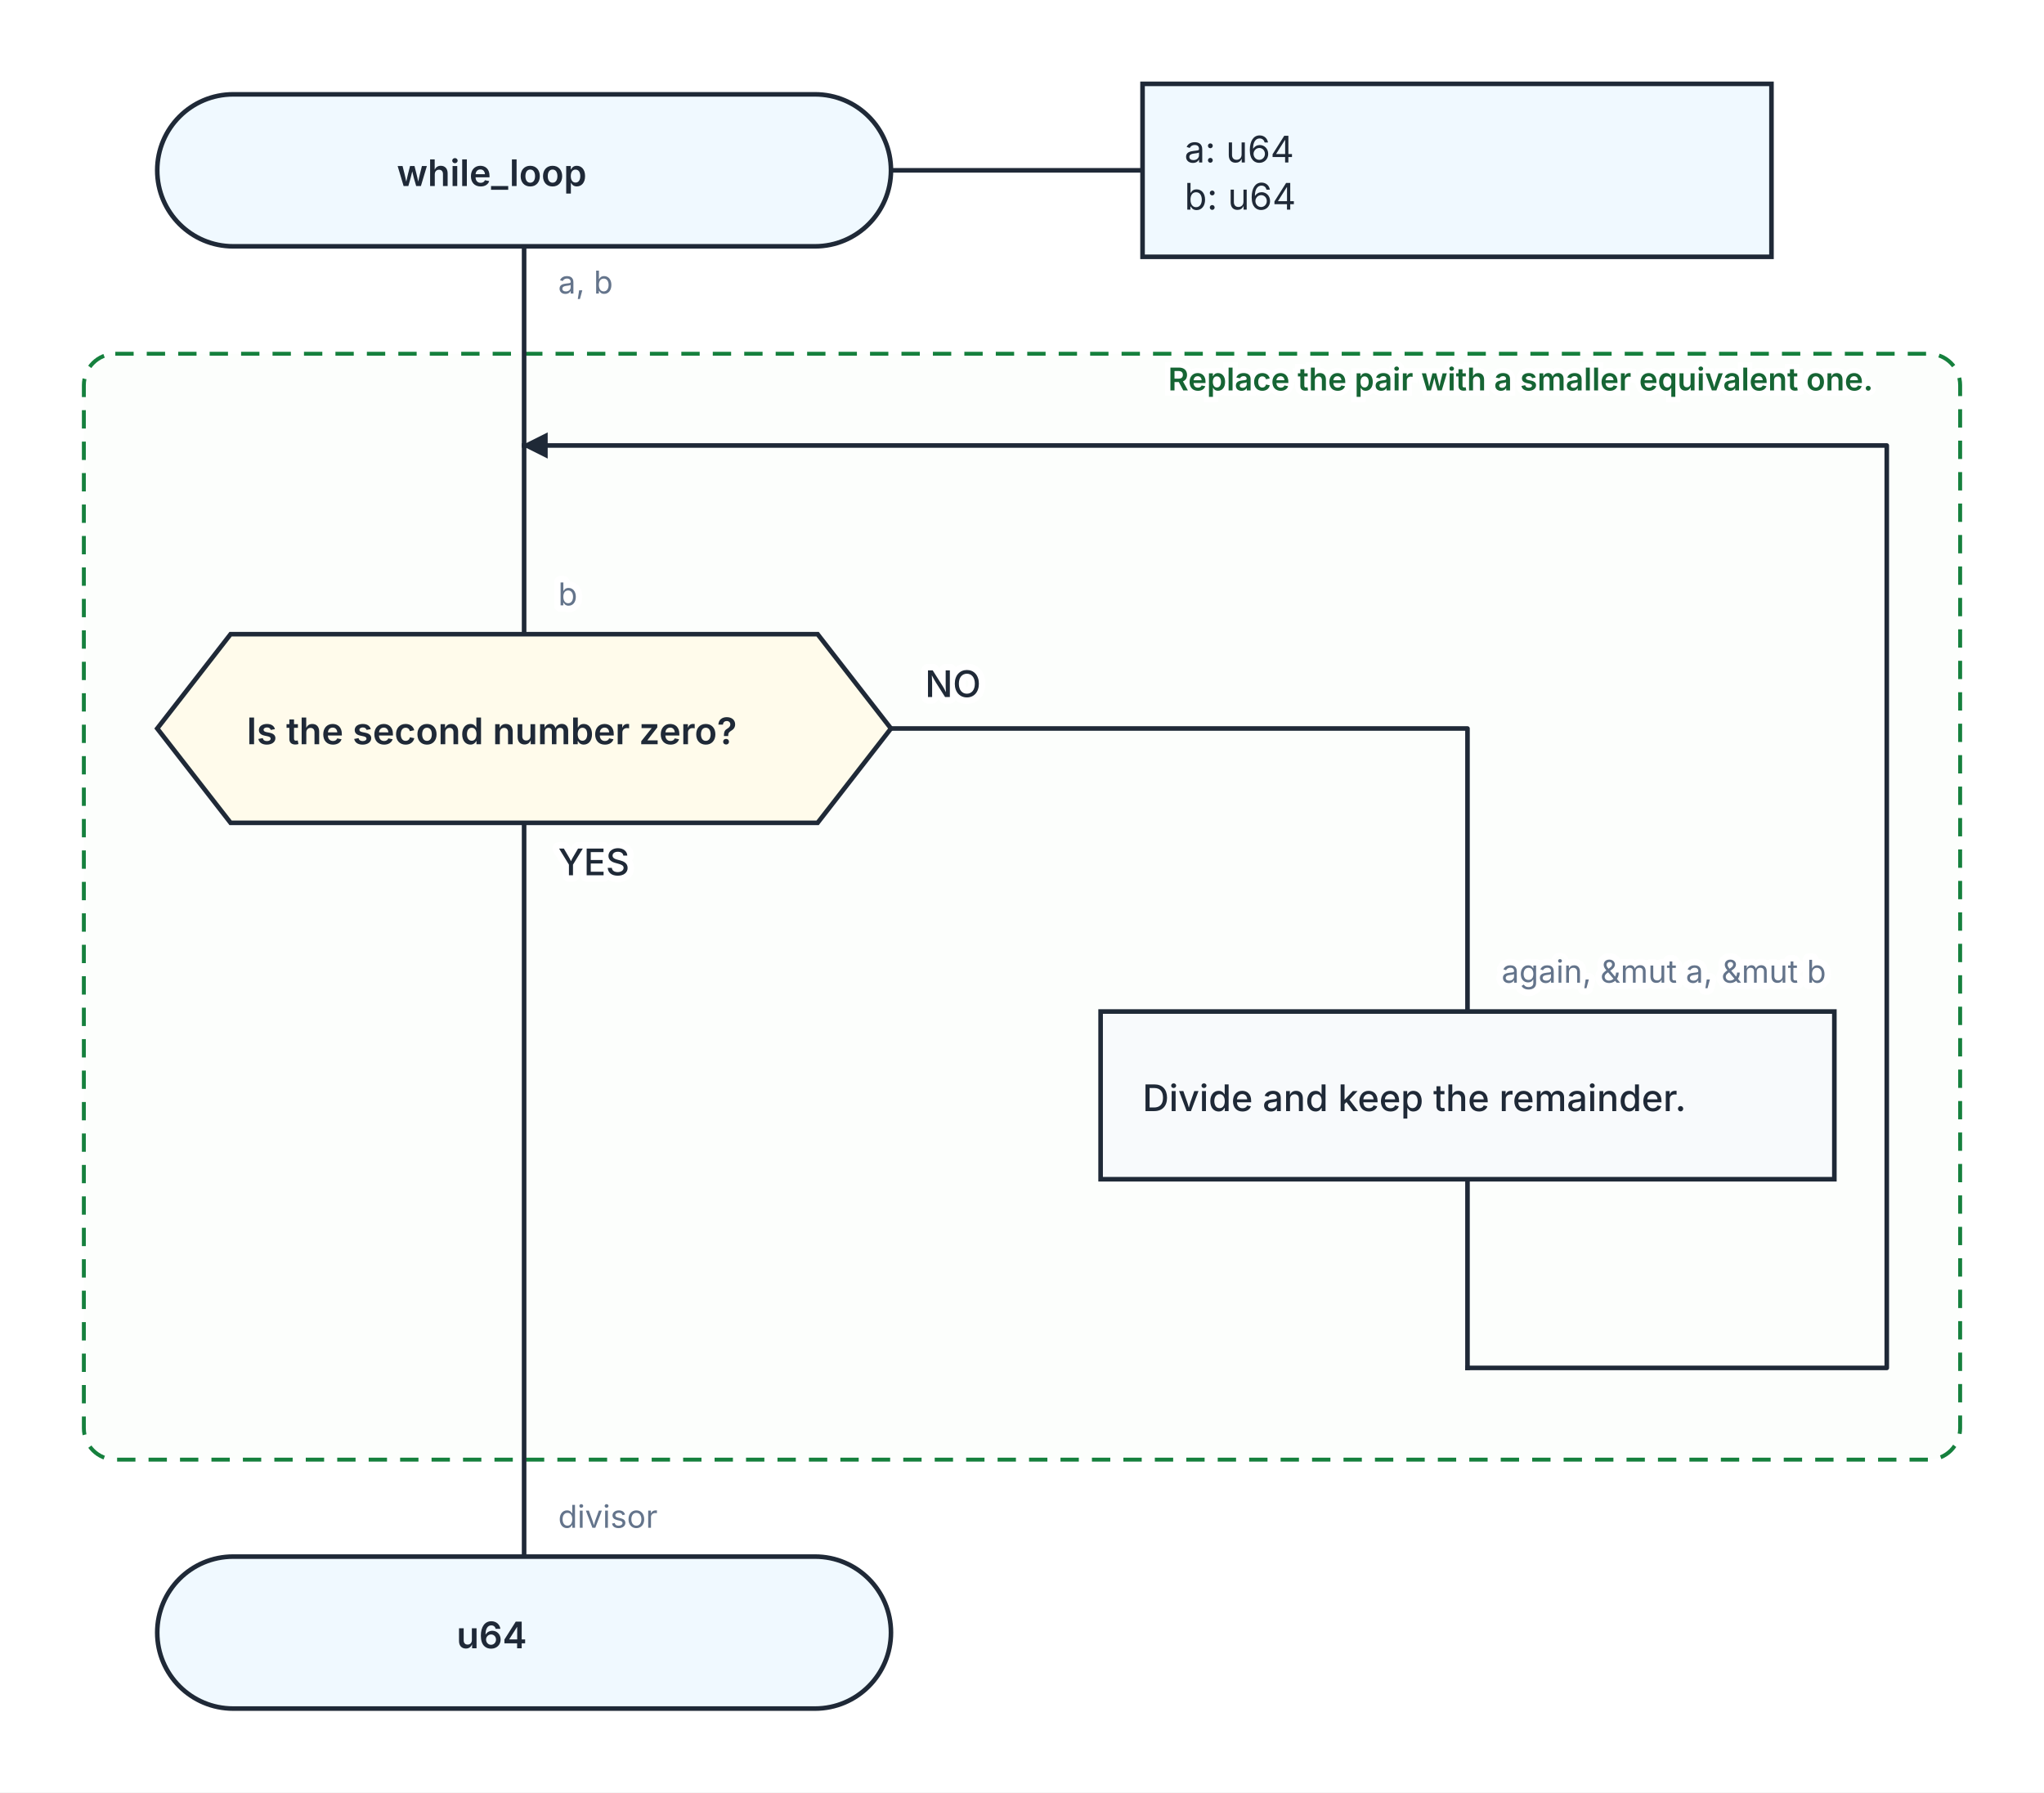
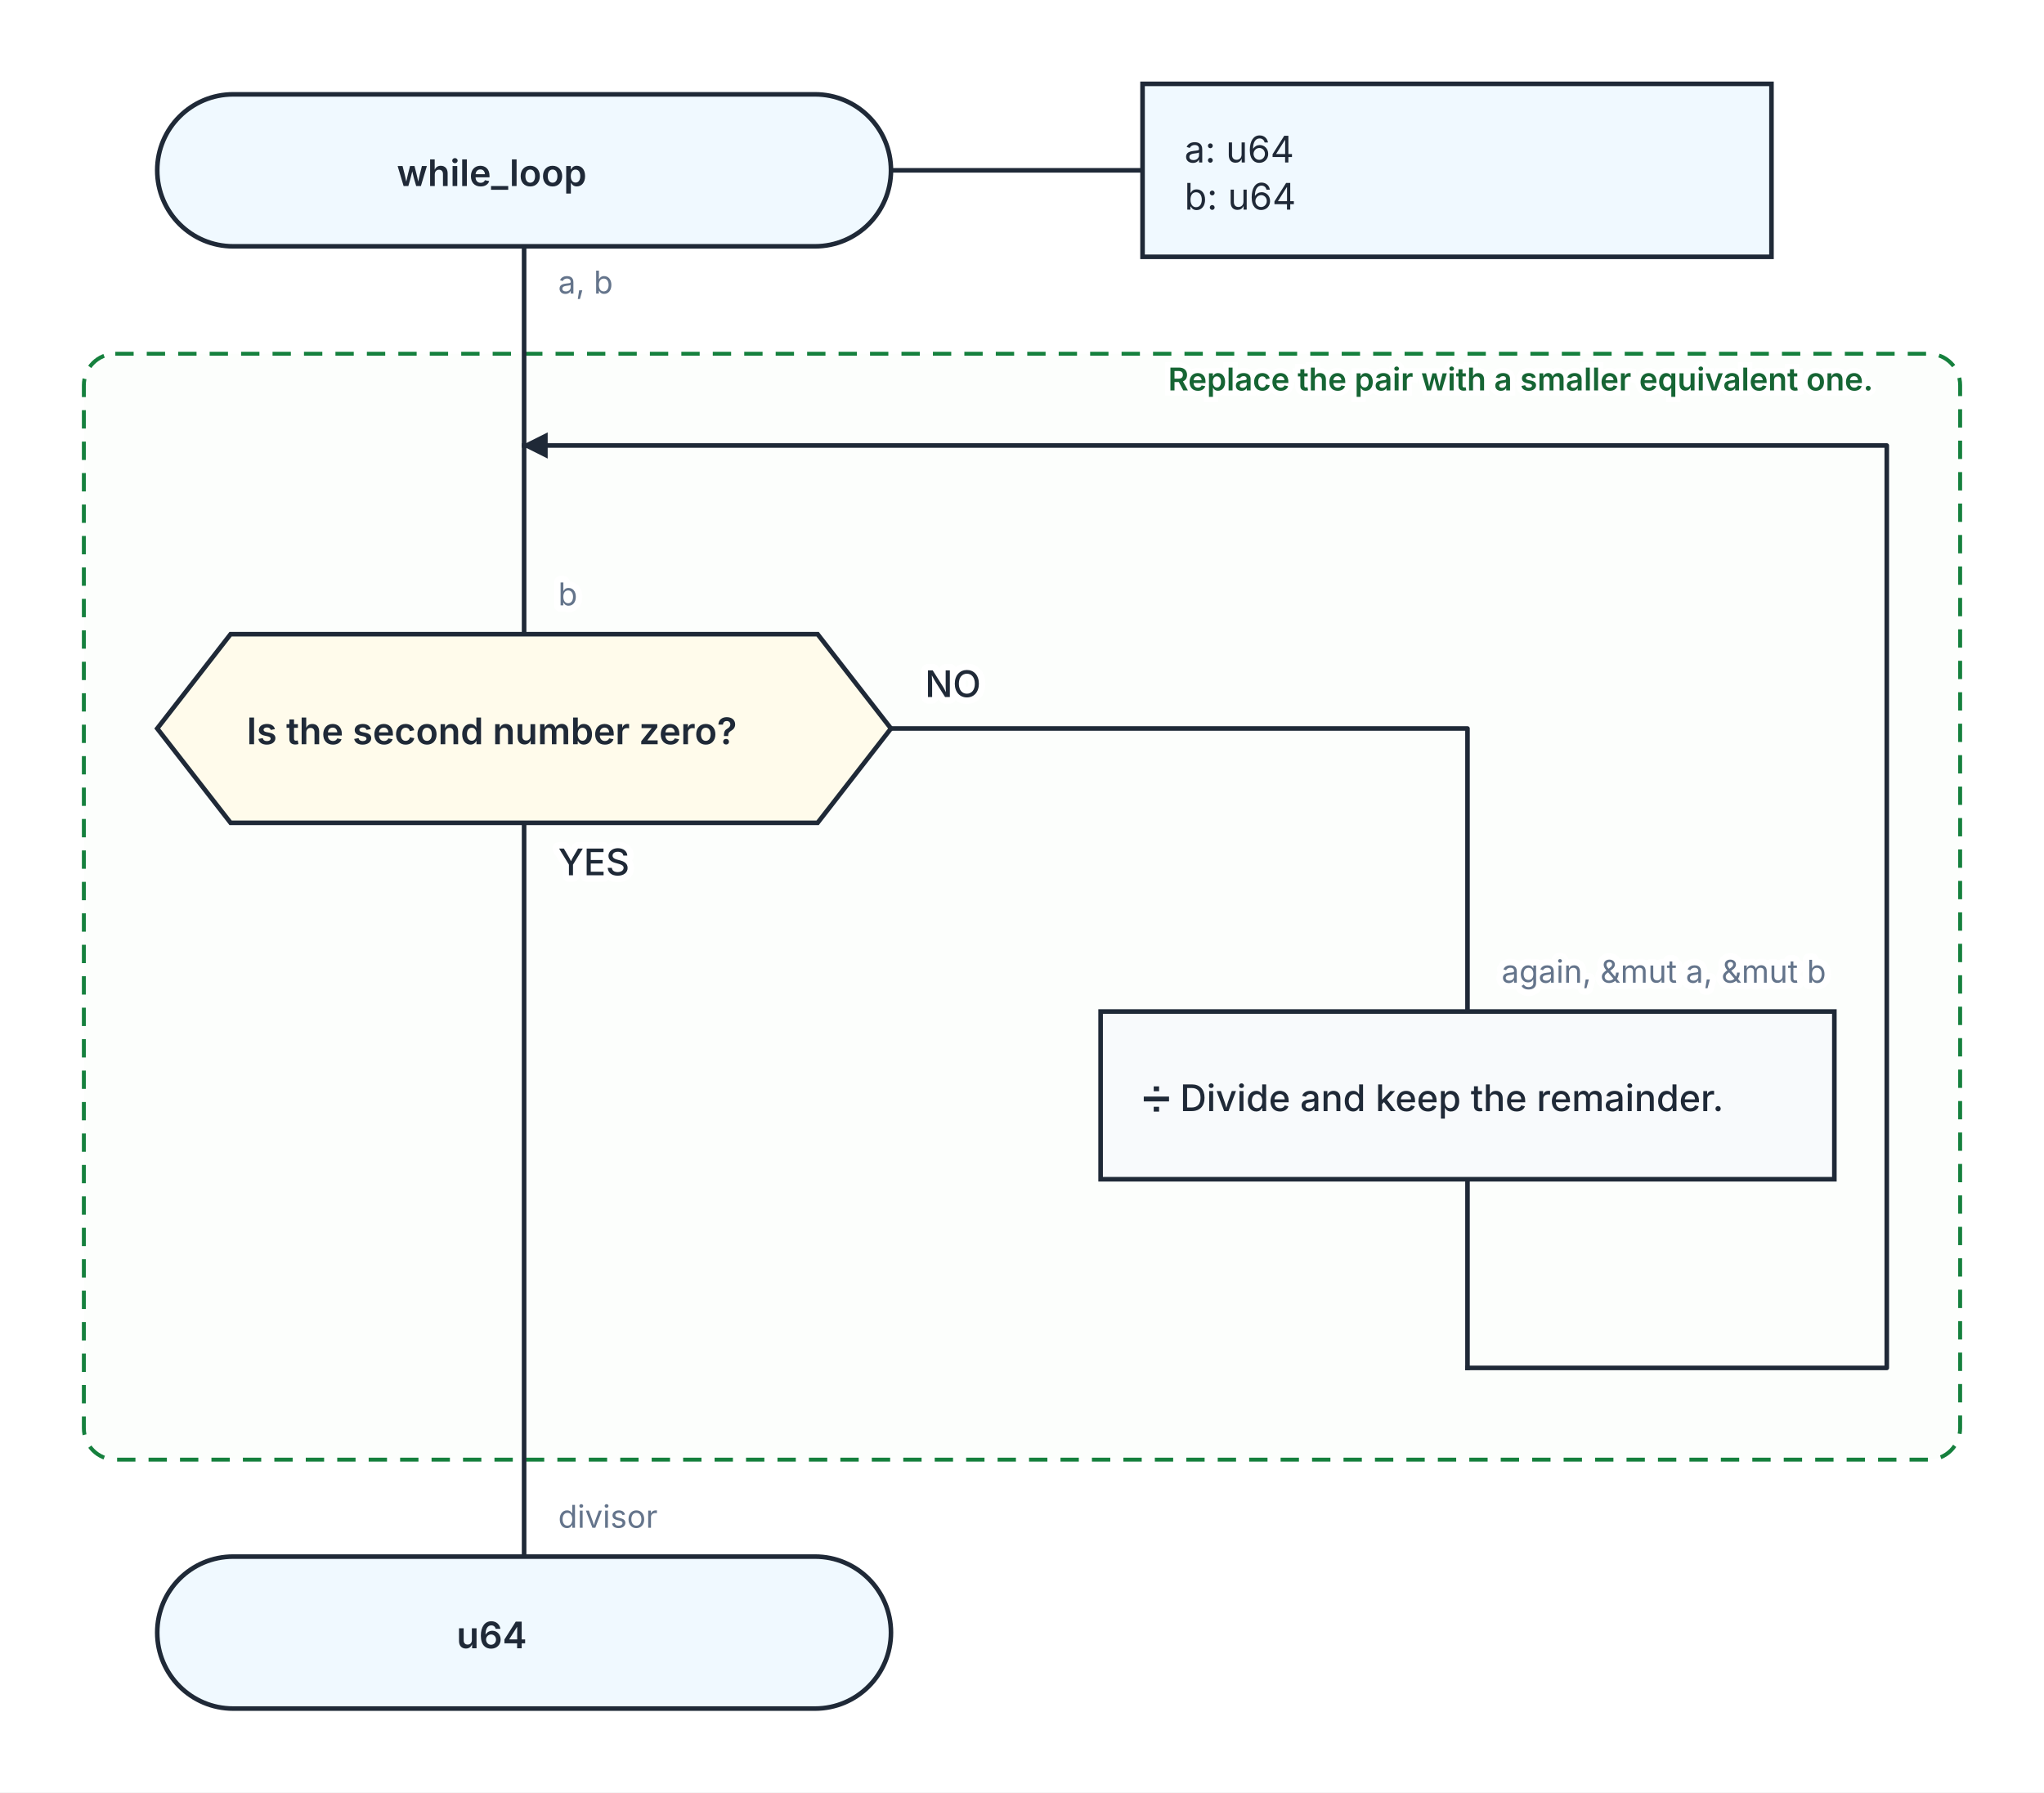
<svg xmlns="http://www.w3.org/2000/svg" width="780" height="684" viewBox="0 0 780 684" role="img" aria-labelledby="kaalang-title" aria-describedby="kaalang-description">
  <defs>
    <style>
      svg { color: #1f2937; font-family: Inter, ui-sans-serif, system-ui, -apple-system, BlinkMacSystemFont, "Segoe UI", sans-serif; text-rendering: optimizeLegibility; }
      .connection { fill: none; stroke: currentColor; stroke-width: 1.75; stroke-linecap: square; stroke-linejoin: round; }
      .connection-label { fill: #64748b; font-size: 12px; font-weight: 400; paint-order: stroke; stroke: #ffffff; stroke-width: 5px; stroke-linejoin: round; text-anchor: start; }
      .branch-label { fill: currentColor; font-weight: 500; }
      .parameter-link { fill: none; stroke: currentColor; stroke-width: 1.75; }
      .node-shape { fill: #ffffff; stroke: currentColor; stroke-width: 1.75; }
      .start .node-shape, .end .node-shape, .parameter-panel .node-shape { fill: #f0f9ff; }
      .action .node-shape, .call .node-shape { fill: #f8fafc; }
      .call-bars { fill: none; stroke: currentColor; stroke-width: 1.75; }
      .loop .node-shape { fill: #f0fdf4; stroke-width: 2; }
      .loop-marker { fill: #15803d; font-size: 20px; font-weight: 700; text-anchor: middle; }
      .question .node-shape { fill: #fffbeb; }
      .select .node-shape, .case .node-shape { fill: #f5f3ff; }
      .label { fill: currentColor; font-size: 14px; text-anchor: middle; }
      .start .label, .question .label, .select .label, .case .label, .end .label { font-weight: 600; }
      .action .label, .call .label, .loop .label { font-weight: 500; text-anchor: start; }
      .parameter-panel .label { font-weight: 400; text-anchor: start; }
      .cycle-boundary { fill: #f0fdf433; stroke: #15803d; stroke-width: 1.5; stroke-dasharray: 7 5; }
      .cycle-caption { fill: #166534; font-size: 12px; font-weight: 600; paint-order: stroke; stroke: #ffffff; stroke-width: 4px; }
    </style>
  </defs>
  <rect width="100%" height="100%" fill="#ffffff" />
  <g class="cycle-regions">
    <g>
      <rect class="cycle-boundary" x="32" y="135" width="716" height="422" rx="12" />
      <text class="cycle-caption" x="736" y="149" text-anchor="end" xml:space="preserve">
        <tspan x="736" dy="0">Replace the pair with a smaller equivalent one.</tspan>
      </text>
    </g>
  </g>
  <g class="connections">
    <defs>
      <marker id="loop-arrow" markerWidth="10" markerHeight="10" refX="9" refY="5" orient="auto" markerUnits="userSpaceOnUse">
        <path d="M 0 0 L 10 5 L 0 10 Z" fill="currentColor" />
      </marker>
    </defs>
    <path class="connection" d="       M 200 94 L 200 170       M 200 314 L 200 594       M 340 278 L 560 278 L 560 386       M 560 450 L 560 522       M 200 170 L 200 242     " />
    <path class="connection" d="       M 560 522 L 720 522 L 720 170 L 200 170     " marker-end="url(#loop-arrow)" />
    <text class="connection-label" x="213" y="112" xml:space="preserve">
      <tspan x="213" dy="0">a, b</tspan>
    </text>
    <text class="connection-label branch-label" style="font-size: 14px" x="213" y="334" xml:space="preserve">
      <tspan x="213" dy="0">YES</tspan>
    </text>
    <text class="connection-label branch-label" style="font-size: 14px" x="353" y="266" xml:space="preserve">
      <tspan x="353" dy="0">NO</tspan>
    </text>
    <text class="connection-label" x="213" y="231" xml:space="preserve">
      <tspan x="213" dy="0">b</tspan>
    </text>
    <text class="connection-label" x="573" y="375" xml:space="preserve">
      <tspan x="573" dy="0">again, &amp;mut a, &amp;mut b</tspan>
    </text>
    <text class="connection-label" x="213" y="583" xml:space="preserve">
      <tspan x="213" dy="0">divisor</tspan>
    </text>
  </g>
  <g class="nodes">
    <path class="parameter-link" d="M 340 65 L 436 65" />
    <g class="parameter-panel" transform="translate(556 65)">
      <rect class="node-shape" x="-120" y="-33" width="240" height="66" />
      <text class="label" x="-104" y="-3" xml:space="preserve">
        <tspan x="-104" dy="0">a: u64</tspan>
        <tspan x="-104" dy="18">b: u64</tspan>
      </text>
    </g>
    <g class="node start" transform="translate(200 65)">
      <rect class="node-shape" x="-140" y="-29" width="280" height="58" rx="29" />
      <text class="label" y="6" xml:space="preserve">
        <tspan x="0" dy="0">while_loop</tspan>
      </text>
    </g>
    <g class="node question" transform="translate(200 278)">
      <polygon class="node-shape" points="-112,-36 112,-36 140,0 112,36 -112,36 -140,0" />
      <text class="label" y="6" xml:space="preserve">
        <tspan x="0" dy="0">Is the second number zero?</tspan>
      </text>
    </g>
    <g class="node action" transform="translate(560 418)">
      <rect class="node-shape" x="-140" y="-32" width="280" height="64" />
      <text class="label" y="6" xml:space="preserve">
-         <tspan x="-124" dy="0">Divide and keep the remainder.</tspan>
+         <tspan x="-124" dy="0">➗ Divide and keep the remainder.</tspan>
      </text>
    </g>
    <g class="node end" transform="translate(200 623)">
      <rect class="node-shape" x="-140" y="-29" width="280" height="58" rx="29" />
      <text class="label" y="6" xml:space="preserve">
        <tspan x="0" dy="0">u64</tspan>
      </text>
    </g>
  </g>
</svg>
